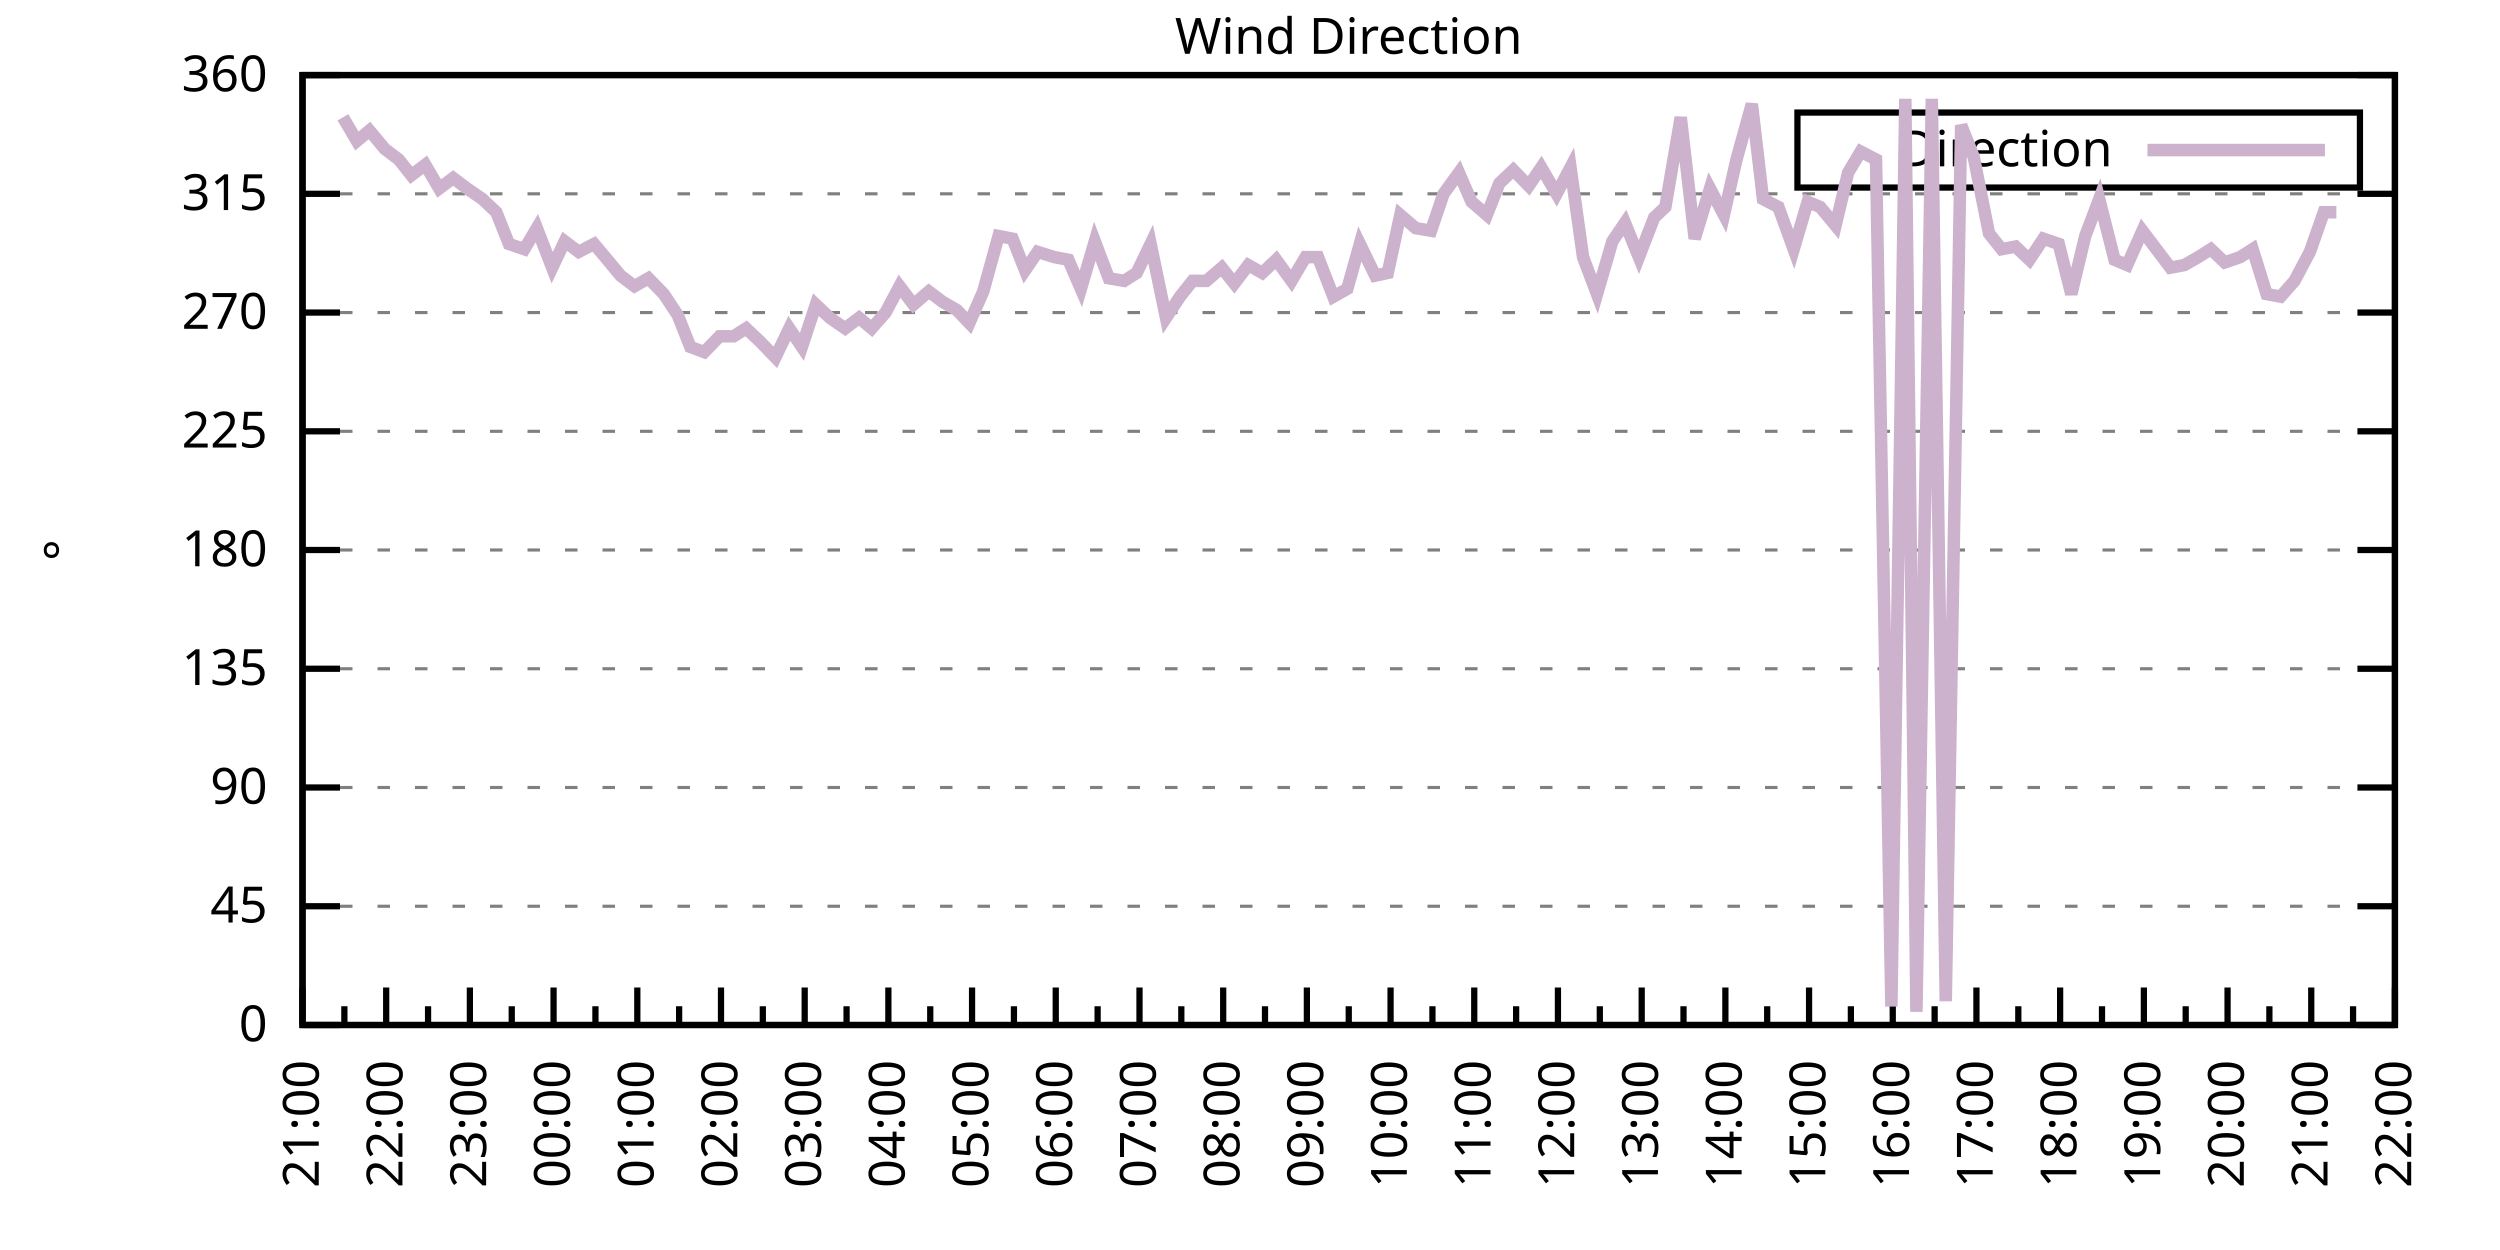
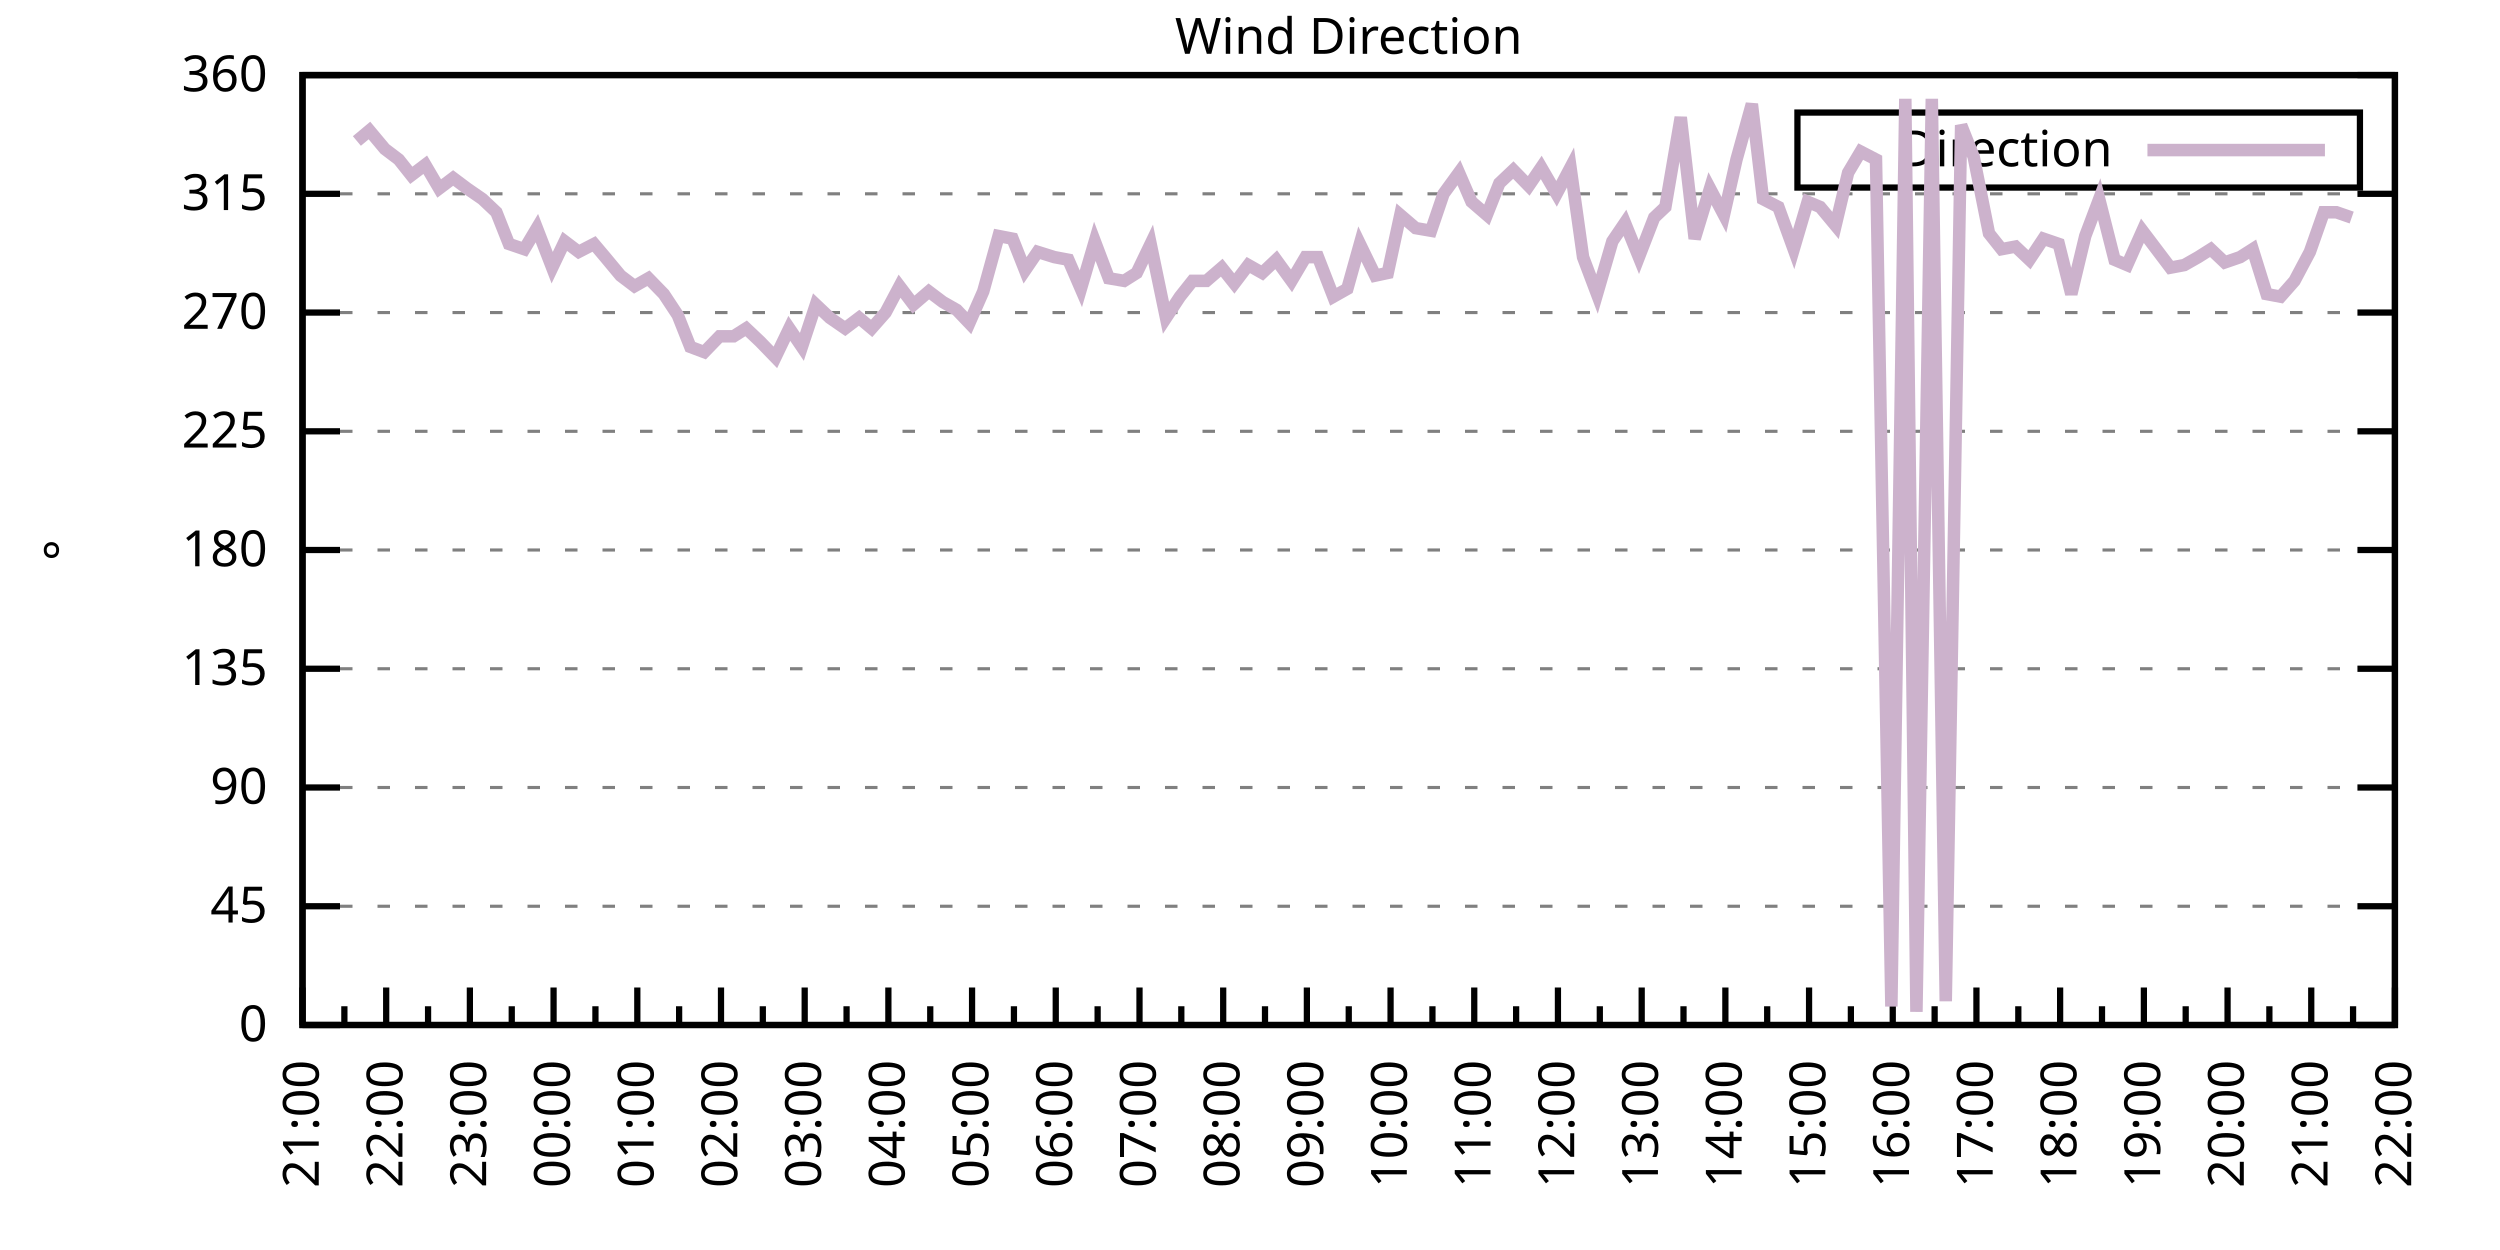
<svg xmlns="http://www.w3.org/2000/svg" xmlns:xlink="http://www.w3.org/1999/xlink" width="400" height="200" viewBox="0 0 400 200">
  <g id="gnuplot_canvas">
    <rect x="0" y="0" width="400" height="200" fill="none" />
    <defs>
      <circle id="gpDot" r="0.5" stroke-width="0.5" stroke="currentColor" />
      <path id="gpPt0" stroke-width="0.333" stroke="currentColor" d="M-1,0 h2 M0,-1 v2" />
      <path id="gpPt1" stroke-width="0.333" stroke="currentColor" d="M-1,-1 L1,1 M1,-1 L-1,1" />
      <path id="gpPt2" stroke-width="0.333" stroke="currentColor" d="M-1,0 L1,0 M0,-1 L0,1 M-1,-1 L1,1 M-1,1 L1,-1" />
      <rect id="gpPt3" stroke-width="0.333" stroke="currentColor" x="-1" y="-1" width="2" height="2" />
      <rect id="gpPt4" stroke-width="0.333" stroke="currentColor" fill="currentColor" x="-1" y="-1" width="2" height="2" />
      <circle id="gpPt5" stroke-width="0.333" stroke="currentColor" cx="0" cy="0" r="1" />
      <use xlink:href="#gpPt5" id="gpPt6" fill="currentColor" stroke="none" />
      <path id="gpPt7" stroke-width="0.333" stroke="currentColor" d="M0,-1.33 L-1.33,0.67 L1.33,0.67 z" />
      <use xlink:href="#gpPt7" id="gpPt8" fill="currentColor" stroke="none" />
      <use xlink:href="#gpPt7" id="gpPt9" stroke="currentColor" transform="rotate(180)" />
      <use xlink:href="#gpPt9" id="gpPt10" fill="currentColor" stroke="none" />
      <use xlink:href="#gpPt3" id="gpPt11" stroke="currentColor" transform="rotate(45)" />
      <use xlink:href="#gpPt11" id="gpPt12" fill="currentColor" stroke="none" />
      <path id="gpPt13" stroke-width="0.333" stroke="currentColor" d="M0,1.330 L1.265,0.411 L0.782,-1.067 L-0.782,-1.076 L-1.265,0.411 z" />
      <use xlink:href="#gpPt13" id="gpPt14" fill="currentColor" stroke="none" />
      <filter id="textbox" filterUnits="objectBoundingBox" x="0" y="0" height="1" width="1">
        <feFlood flood-color="white" flood-opacity="1" result="bgnd" />
        <feComposite in="SourceGraphic" in2="bgnd" operator="atop" />
      </filter>
      <filter id="greybox" filterUnits="objectBoundingBox" x="0" y="0" height="1" width="1">
        <feFlood flood-color="lightgrey" flood-opacity="1" result="grey" />
        <feComposite in="SourceGraphic" in2="grey" operator="atop" />
      </filter>
    </defs>
    <g fill="none" color="white" stroke="currentColor" stroke-width="1.00" stroke-linecap="butt" stroke-linejoin="miter">
</g>
    <g fill="none" color="black" stroke="currentColor" stroke-width="1.00" stroke-linecap="butt" stroke-linejoin="miter">
      <g stroke="none" shape-rendering="crispEdges">
        <polygon fill="rgb(255, 255, 255)" points="48.40,164.00 383.18,164.00 383.18,12.02 48.40,12.02 " />
      </g>
    </g>
    <g fill="none" color="black" stroke="currentColor" stroke-width="1.00" stroke-linecap="butt" stroke-linejoin="miter">
</g>
    <g fill="none" color="black" stroke="black" stroke-width="0.50" stroke-linecap="butt" stroke-linejoin="miter">
</g>
    <g fill="none" color="gray" stroke="currentColor" stroke-width="0.50" stroke-linecap="butt" stroke-linejoin="miter">
      <path stroke="gray" stroke-dasharray="2,4" class="gridline" d="M48.40,164.00 L383.19,164.00  " />
    </g>
    <g fill="none" color="gray" stroke="gray" stroke-width="1.00" stroke-linecap="butt" stroke-linejoin="miter">
</g>
    <g fill="none" color="black" stroke="currentColor" stroke-width="1.00" stroke-linecap="butt" stroke-linejoin="miter">
      <path stroke="black" d="M48.40,164.00 L54.40,164.00 M383.19,164.00 L377.19,164.00  " />
      <g transform="translate(42.80,166.60)" stroke="none" fill="black" font-family="Sans" font-size="8.00" text-anchor="end">
        <text>
          <tspan font-family="Sans"> 0</tspan>
        </text>
      </g>
    </g>
    <g fill="none" color="black" stroke="currentColor" stroke-width="1.00" stroke-linecap="butt" stroke-linejoin="miter">
</g>
    <g fill="none" color="black" stroke="black" stroke-width="0.50" stroke-linecap="butt" stroke-linejoin="miter">
</g>
    <g fill="none" color="gray" stroke="currentColor" stroke-width="0.50" stroke-linecap="butt" stroke-linejoin="miter">
      <path stroke="gray" stroke-dasharray="2,4" class="gridline" d="M48.40,145.00 L383.19,145.00  " />
    </g>
    <g fill="none" color="gray" stroke="gray" stroke-width="1.00" stroke-linecap="butt" stroke-linejoin="miter">
</g>
    <g fill="none" color="black" stroke="currentColor" stroke-width="1.00" stroke-linecap="butt" stroke-linejoin="miter">
      <path stroke="black" d="M48.40,145.00 L54.40,145.00 M383.19,145.00 L377.19,145.00  " />
      <g transform="translate(42.80,147.60)" stroke="none" fill="black" font-family="Sans" font-size="8.00" text-anchor="end">
        <text>
          <tspan font-family="Sans"> 45</tspan>
        </text>
      </g>
    </g>
    <g fill="none" color="black" stroke="currentColor" stroke-width="1.00" stroke-linecap="butt" stroke-linejoin="miter">
</g>
    <g fill="none" color="black" stroke="black" stroke-width="0.50" stroke-linecap="butt" stroke-linejoin="miter">
</g>
    <g fill="none" color="gray" stroke="currentColor" stroke-width="0.50" stroke-linecap="butt" stroke-linejoin="miter">
      <path stroke="gray" stroke-dasharray="2,4" class="gridline" d="M48.40,126.00 L383.19,126.00  " />
    </g>
    <g fill="none" color="gray" stroke="gray" stroke-width="1.00" stroke-linecap="butt" stroke-linejoin="miter">
</g>
    <g fill="none" color="black" stroke="currentColor" stroke-width="1.00" stroke-linecap="butt" stroke-linejoin="miter">
      <path stroke="black" d="M48.40,126.00 L54.40,126.00 M383.19,126.00 L377.19,126.00  " />
      <g transform="translate(42.80,128.60)" stroke="none" fill="black" font-family="Sans" font-size="8.00" text-anchor="end">
        <text>
          <tspan font-family="Sans"> 90</tspan>
        </text>
      </g>
    </g>
    <g fill="none" color="black" stroke="currentColor" stroke-width="1.00" stroke-linecap="butt" stroke-linejoin="miter">
</g>
    <g fill="none" color="black" stroke="black" stroke-width="0.50" stroke-linecap="butt" stroke-linejoin="miter">
</g>
    <g fill="none" color="gray" stroke="currentColor" stroke-width="0.50" stroke-linecap="butt" stroke-linejoin="miter">
      <path stroke="gray" stroke-dasharray="2,4" class="gridline" d="M48.40,107.00 L383.19,107.00  " />
    </g>
    <g fill="none" color="gray" stroke="gray" stroke-width="1.00" stroke-linecap="butt" stroke-linejoin="miter">
</g>
    <g fill="none" color="black" stroke="currentColor" stroke-width="1.00" stroke-linecap="butt" stroke-linejoin="miter">
      <path stroke="black" d="M48.40,107.00 L54.40,107.00 M383.19,107.00 L377.19,107.00  " />
      <g transform="translate(42.80,109.60)" stroke="none" fill="black" font-family="Sans" font-size="8.00" text-anchor="end">
        <text>
          <tspan font-family="Sans"> 135</tspan>
        </text>
      </g>
    </g>
    <g fill="none" color="black" stroke="currentColor" stroke-width="1.00" stroke-linecap="butt" stroke-linejoin="miter">
</g>
    <g fill="none" color="black" stroke="black" stroke-width="0.50" stroke-linecap="butt" stroke-linejoin="miter">
</g>
    <g fill="none" color="gray" stroke="currentColor" stroke-width="0.50" stroke-linecap="butt" stroke-linejoin="miter">
      <path stroke="gray" stroke-dasharray="2,4" class="gridline" d="M48.40,88.00 L383.19,88.00  " />
    </g>
    <g fill="none" color="gray" stroke="gray" stroke-width="1.00" stroke-linecap="butt" stroke-linejoin="miter">
</g>
    <g fill="none" color="black" stroke="currentColor" stroke-width="1.00" stroke-linecap="butt" stroke-linejoin="miter">
      <path stroke="black" d="M48.40,88.00 L54.40,88.00 M383.19,88.00 L377.19,88.00  " />
      <g transform="translate(42.80,90.60)" stroke="none" fill="black" font-family="Sans" font-size="8.00" text-anchor="end">
        <text>
          <tspan font-family="Sans"> 180</tspan>
        </text>
      </g>
    </g>
    <g fill="none" color="black" stroke="currentColor" stroke-width="1.00" stroke-linecap="butt" stroke-linejoin="miter">
</g>
    <g fill="none" color="black" stroke="black" stroke-width="0.50" stroke-linecap="butt" stroke-linejoin="miter">
</g>
    <g fill="none" color="gray" stroke="currentColor" stroke-width="0.50" stroke-linecap="butt" stroke-linejoin="miter">
      <path stroke="gray" stroke-dasharray="2,4" class="gridline" d="M48.40,69.01 L383.19,69.01  " />
    </g>
    <g fill="none" color="gray" stroke="gray" stroke-width="1.00" stroke-linecap="butt" stroke-linejoin="miter">
</g>
    <g fill="none" color="black" stroke="currentColor" stroke-width="1.00" stroke-linecap="butt" stroke-linejoin="miter">
      <path stroke="black" d="M48.40,69.01 L54.40,69.01 M383.19,69.01 L377.19,69.01  " />
      <g transform="translate(42.80,71.61)" stroke="none" fill="black" font-family="Sans" font-size="8.00" text-anchor="end">
        <text>
          <tspan font-family="Sans"> 225</tspan>
        </text>
      </g>
    </g>
    <g fill="none" color="black" stroke="currentColor" stroke-width="1.00" stroke-linecap="butt" stroke-linejoin="miter">
</g>
    <g fill="none" color="black" stroke="black" stroke-width="0.50" stroke-linecap="butt" stroke-linejoin="miter">
</g>
    <g fill="none" color="gray" stroke="currentColor" stroke-width="0.50" stroke-linecap="butt" stroke-linejoin="miter">
      <path stroke="gray" stroke-dasharray="2,4" class="gridline" d="M48.40,50.01 L383.19,50.01  " />
    </g>
    <g fill="none" color="gray" stroke="gray" stroke-width="1.00" stroke-linecap="butt" stroke-linejoin="miter">
</g>
    <g fill="none" color="black" stroke="currentColor" stroke-width="1.00" stroke-linecap="butt" stroke-linejoin="miter">
      <path stroke="black" d="M48.40,50.01 L54.40,50.01 M383.19,50.01 L377.19,50.01  " />
      <g transform="translate(42.80,52.61)" stroke="none" fill="black" font-family="Sans" font-size="8.00" text-anchor="end">
        <text>
          <tspan font-family="Sans"> 270</tspan>
        </text>
      </g>
    </g>
    <g fill="none" color="black" stroke="currentColor" stroke-width="1.00" stroke-linecap="butt" stroke-linejoin="miter">
</g>
    <g fill="none" color="black" stroke="black" stroke-width="0.50" stroke-linecap="butt" stroke-linejoin="miter">
</g>
    <g fill="none" color="gray" stroke="currentColor" stroke-width="0.50" stroke-linecap="butt" stroke-linejoin="miter">
      <path stroke="gray" stroke-dasharray="2,4" class="gridline" d="M48.40,31.01 L383.19,31.01  " />
    </g>
    <g fill="none" color="gray" stroke="gray" stroke-width="1.00" stroke-linecap="butt" stroke-linejoin="miter">
</g>
    <g fill="none" color="black" stroke="currentColor" stroke-width="1.00" stroke-linecap="butt" stroke-linejoin="miter">
      <path stroke="black" d="M48.40,31.01 L54.40,31.01 M383.19,31.01 L377.19,31.01  " />
      <g transform="translate(42.80,33.61)" stroke="none" fill="black" font-family="Sans" font-size="8.00" text-anchor="end">
        <text>
          <tspan font-family="Sans"> 315</tspan>
        </text>
      </g>
    </g>
    <g fill="none" color="black" stroke="currentColor" stroke-width="1.00" stroke-linecap="butt" stroke-linejoin="miter">
</g>
    <g fill="none" color="black" stroke="black" stroke-width="0.50" stroke-linecap="butt" stroke-linejoin="miter">
</g>
    <g fill="none" color="gray" stroke="currentColor" stroke-width="0.50" stroke-linecap="butt" stroke-linejoin="miter">
      <path stroke="gray" stroke-dasharray="2,4" class="gridline" d="M48.40,12.01 L383.19,12.01  " />
    </g>
    <g fill="none" color="gray" stroke="gray" stroke-width="1.00" stroke-linecap="butt" stroke-linejoin="miter">
</g>
    <g fill="none" color="black" stroke="currentColor" stroke-width="1.00" stroke-linecap="butt" stroke-linejoin="miter">
      <path stroke="black" d="M48.40,12.01 L54.40,12.01 M383.19,12.01 L377.19,12.01  " />
      <g transform="translate(42.80,14.61)" stroke="none" fill="black" font-family="Sans" font-size="8.00" text-anchor="end">
        <text>
          <tspan font-family="Sans"> 360</tspan>
        </text>
      </g>
    </g>
    <g fill="none" color="black" stroke="currentColor" stroke-width="1.00" stroke-linecap="butt" stroke-linejoin="miter">
      <path stroke="black" d="M48.40,164.00 L48.40,158.00  " />
      <g transform="translate(51.00,169.60) rotate(270)" stroke="none" fill="black" font-family="Sans" font-size="8.00" text-anchor="end">
        <text>
          <tspan font-family="Sans">21:00</tspan>
        </text>
      </g>
    </g>
    <g fill="none" color="black" stroke="currentColor" stroke-width="1.00" stroke-linecap="butt" stroke-linejoin="miter">
      <path stroke="black" d="M55.10,164.00 L55.10,161.00 M61.79,164.00 L61.79,158.00  " />
      <g transform="translate(64.39,169.60) rotate(270)" stroke="none" fill="black" font-family="Sans" font-size="8.00" text-anchor="end">
        <text>
          <tspan font-family="Sans">22:00</tspan>
        </text>
      </g>
    </g>
    <g fill="none" color="black" stroke="currentColor" stroke-width="1.00" stroke-linecap="butt" stroke-linejoin="miter">
      <path stroke="black" d="M68.49,164.00 L68.49,161.00 M75.18,164.00 L75.18,158.00  " />
      <g transform="translate(77.78,169.60) rotate(270)" stroke="none" fill="black" font-family="Sans" font-size="8.00" text-anchor="end">
        <text>
          <tspan font-family="Sans">23:00</tspan>
        </text>
      </g>
    </g>
    <g fill="none" color="black" stroke="currentColor" stroke-width="1.00" stroke-linecap="butt" stroke-linejoin="miter">
      <path stroke="black" d="M81.88,164.00 L81.88,161.00 M88.57,164.00 L88.57,158.00  " />
      <g transform="translate(91.17,169.60) rotate(270)" stroke="none" fill="black" font-family="Sans" font-size="8.00" text-anchor="end">
        <text>
          <tspan font-family="Sans">00:00</tspan>
        </text>
      </g>
    </g>
    <g fill="none" color="black" stroke="currentColor" stroke-width="1.00" stroke-linecap="butt" stroke-linejoin="miter">
      <path stroke="black" d="M95.27,164.00 L95.27,161.00 M101.97,164.00 L101.97,158.00  " />
      <g transform="translate(104.57,169.60) rotate(270)" stroke="none" fill="black" font-family="Sans" font-size="8.00" text-anchor="end">
        <text>
          <tspan font-family="Sans">01:00</tspan>
        </text>
      </g>
    </g>
    <g fill="none" color="black" stroke="currentColor" stroke-width="1.00" stroke-linecap="butt" stroke-linejoin="miter">
      <path stroke="black" d="M108.66,164.00 L108.66,161.00 M115.36,164.00 L115.36,158.00  " />
      <g transform="translate(117.96,169.60) rotate(270)" stroke="none" fill="black" font-family="Sans" font-size="8.00" text-anchor="end">
        <text>
          <tspan font-family="Sans">02:00</tspan>
        </text>
      </g>
    </g>
    <g fill="none" color="black" stroke="currentColor" stroke-width="1.00" stroke-linecap="butt" stroke-linejoin="miter">
      <path stroke="black" d="M122.05,164.00 L122.05,161.00 M128.75,164.00 L128.75,158.00  " />
      <g transform="translate(131.35,169.60) rotate(270)" stroke="none" fill="black" font-family="Sans" font-size="8.00" text-anchor="end">
        <text>
          <tspan font-family="Sans">03:00</tspan>
        </text>
      </g>
    </g>
    <g fill="none" color="black" stroke="currentColor" stroke-width="1.00" stroke-linecap="butt" stroke-linejoin="miter">
      <path stroke="black" d="M135.45,164.00 L135.45,161.00 M142.14,164.00 L142.14,158.00  " />
      <g transform="translate(144.74,169.60) rotate(270)" stroke="none" fill="black" font-family="Sans" font-size="8.00" text-anchor="end">
        <text>
          <tspan font-family="Sans">04:00</tspan>
        </text>
      </g>
    </g>
    <g fill="none" color="black" stroke="currentColor" stroke-width="1.00" stroke-linecap="butt" stroke-linejoin="miter">
      <path stroke="black" d="M148.84,164.00 L148.84,161.00 M155.53,164.00 L155.53,158.00  " />
      <g transform="translate(158.13,169.60) rotate(270)" stroke="none" fill="black" font-family="Sans" font-size="8.00" text-anchor="end">
        <text>
          <tspan font-family="Sans">05:00</tspan>
        </text>
      </g>
    </g>
    <g fill="none" color="black" stroke="currentColor" stroke-width="1.00" stroke-linecap="butt" stroke-linejoin="miter">
      <path stroke="black" d="M162.23,164.00 L162.23,161.00 M168.92,164.00 L168.92,158.00  " />
      <g transform="translate(171.52,169.60) rotate(270)" stroke="none" fill="black" font-family="Sans" font-size="8.00" text-anchor="end">
        <text>
          <tspan font-family="Sans">06:00</tspan>
        </text>
      </g>
    </g>
    <g fill="none" color="black" stroke="currentColor" stroke-width="1.00" stroke-linecap="butt" stroke-linejoin="miter">
      <path stroke="black" d="M175.62,164.00 L175.62,161.00 M182.32,164.00 L182.32,158.00  " />
      <g transform="translate(184.92,169.60) rotate(270)" stroke="none" fill="black" font-family="Sans" font-size="8.00" text-anchor="end">
        <text>
          <tspan font-family="Sans">07:00</tspan>
        </text>
      </g>
    </g>
    <g fill="none" color="black" stroke="currentColor" stroke-width="1.00" stroke-linecap="butt" stroke-linejoin="miter">
      <path stroke="black" d="M189.01,164.00 L189.01,161.00 M195.71,164.00 L195.71,158.00  " />
      <g transform="translate(198.31,169.60) rotate(270)" stroke="none" fill="black" font-family="Sans" font-size="8.00" text-anchor="end">
        <text>
          <tspan font-family="Sans">08:00</tspan>
        </text>
      </g>
    </g>
    <g fill="none" color="black" stroke="currentColor" stroke-width="1.00" stroke-linecap="butt" stroke-linejoin="miter">
      <path stroke="black" d="M202.40,164.00 L202.40,161.00 M209.10,164.00 L209.10,158.00  " />
      <g transform="translate(211.70,169.60) rotate(270)" stroke="none" fill="black" font-family="Sans" font-size="8.00" text-anchor="end">
        <text>
          <tspan font-family="Sans">09:00</tspan>
        </text>
      </g>
    </g>
    <g fill="none" color="black" stroke="currentColor" stroke-width="1.00" stroke-linecap="butt" stroke-linejoin="miter">
      <path stroke="black" d="M215.80,164.00 L215.80,161.00 M222.49,164.00 L222.49,158.00  " />
      <g transform="translate(225.09,169.60) rotate(270)" stroke="none" fill="black" font-family="Sans" font-size="8.00" text-anchor="end">
        <text>
          <tspan font-family="Sans">10:00</tspan>
        </text>
      </g>
    </g>
    <g fill="none" color="black" stroke="currentColor" stroke-width="1.00" stroke-linecap="butt" stroke-linejoin="miter">
      <path stroke="black" d="M229.19,164.00 L229.19,161.00 M235.88,164.00 L235.88,158.00  " />
      <g transform="translate(238.48,169.60) rotate(270)" stroke="none" fill="black" font-family="Sans" font-size="8.00" text-anchor="end">
        <text>
          <tspan font-family="Sans">11:00</tspan>
        </text>
      </g>
    </g>
    <g fill="none" color="black" stroke="currentColor" stroke-width="1.00" stroke-linecap="butt" stroke-linejoin="miter">
      <path stroke="black" d="M242.58,164.00 L242.58,161.00 M249.27,164.00 L249.27,158.00  " />
      <g transform="translate(251.87,169.60) rotate(270)" stroke="none" fill="black" font-family="Sans" font-size="8.00" text-anchor="end">
        <text>
          <tspan font-family="Sans">12:00</tspan>
        </text>
      </g>
    </g>
    <g fill="none" color="black" stroke="currentColor" stroke-width="1.00" stroke-linecap="butt" stroke-linejoin="miter">
      <path stroke="black" d="M255.97,164.00 L255.97,161.00 M262.67,164.00 L262.67,158.00  " />
      <g transform="translate(265.27,169.60) rotate(270)" stroke="none" fill="black" font-family="Sans" font-size="8.00" text-anchor="end">
        <text>
          <tspan font-family="Sans">13:00</tspan>
        </text>
      </g>
    </g>
    <g fill="none" color="black" stroke="currentColor" stroke-width="1.00" stroke-linecap="butt" stroke-linejoin="miter">
      <path stroke="black" d="M269.36,164.00 L269.36,161.00 M276.06,164.00 L276.06,158.00  " />
      <g transform="translate(278.66,169.60) rotate(270)" stroke="none" fill="black" font-family="Sans" font-size="8.00" text-anchor="end">
        <text>
          <tspan font-family="Sans">14:00</tspan>
        </text>
      </g>
    </g>
    <g fill="none" color="black" stroke="currentColor" stroke-width="1.00" stroke-linecap="butt" stroke-linejoin="miter">
      <path stroke="black" d="M282.75,164.00 L282.75,161.00 M289.45,164.00 L289.45,158.00  " />
      <g transform="translate(292.05,169.60) rotate(270)" stroke="none" fill="black" font-family="Sans" font-size="8.00" text-anchor="end">
        <text>
          <tspan font-family="Sans">15:00</tspan>
        </text>
      </g>
    </g>
    <g fill="none" color="black" stroke="currentColor" stroke-width="1.00" stroke-linecap="butt" stroke-linejoin="miter">
      <path stroke="black" d="M296.14,164.00 L296.14,161.00 M302.84,164.00 L302.84,158.00  " />
      <g transform="translate(305.44,169.60) rotate(270)" stroke="none" fill="black" font-family="Sans" font-size="8.00" text-anchor="end">
        <text>
          <tspan font-family="Sans">16:00</tspan>
        </text>
      </g>
    </g>
    <g fill="none" color="black" stroke="currentColor" stroke-width="1.00" stroke-linecap="butt" stroke-linejoin="miter">
      <path stroke="black" d="M309.54,164.00 L309.54,161.00 M316.23,164.00 L316.23,158.00  " />
      <g transform="translate(318.83,169.60) rotate(270)" stroke="none" fill="black" font-family="Sans" font-size="8.00" text-anchor="end">
        <text>
          <tspan font-family="Sans">17:00</tspan>
        </text>
      </g>
    </g>
    <g fill="none" color="black" stroke="currentColor" stroke-width="1.00" stroke-linecap="butt" stroke-linejoin="miter">
      <path stroke="black" d="M322.93,164.00 L322.93,161.00 M329.62,164.00 L329.62,158.00  " />
      <g transform="translate(332.22,169.60) rotate(270)" stroke="none" fill="black" font-family="Sans" font-size="8.00" text-anchor="end">
        <text>
          <tspan font-family="Sans">18:00</tspan>
        </text>
      </g>
    </g>
    <g fill="none" color="black" stroke="currentColor" stroke-width="1.00" stroke-linecap="butt" stroke-linejoin="miter">
      <path stroke="black" d="M336.32,164.00 L336.32,161.00 M343.02,164.00 L343.02,158.00  " />
      <g transform="translate(345.62,169.60) rotate(270)" stroke="none" fill="black" font-family="Sans" font-size="8.00" text-anchor="end">
        <text>
          <tspan font-family="Sans">19:00</tspan>
        </text>
      </g>
    </g>
    <g fill="none" color="black" stroke="currentColor" stroke-width="1.00" stroke-linecap="butt" stroke-linejoin="miter">
      <path stroke="black" d="M349.71,164.00 L349.71,161.00 M356.41,164.00 L356.41,158.00  " />
      <g transform="translate(359.01,169.60) rotate(270)" stroke="none" fill="black" font-family="Sans" font-size="8.00" text-anchor="end">
        <text>
          <tspan font-family="Sans">20:00</tspan>
        </text>
      </g>
    </g>
    <g fill="none" color="black" stroke="currentColor" stroke-width="1.00" stroke-linecap="butt" stroke-linejoin="miter">
      <path stroke="black" d="M363.10,164.00 L363.10,161.00 M369.80,164.00 L369.80,158.00  " />
      <g transform="translate(372.40,169.60) rotate(270)" stroke="none" fill="black" font-family="Sans" font-size="8.00" text-anchor="end">
        <text>
          <tspan font-family="Sans">21:00</tspan>
        </text>
      </g>
    </g>
    <g fill="none" color="black" stroke="currentColor" stroke-width="1.00" stroke-linecap="butt" stroke-linejoin="miter">
      <path stroke="black" d="M376.49,164.00 L376.49,161.00 M383.19,164.00 L383.19,158.00  " />
      <g transform="translate(385.79,169.60) rotate(270)" stroke="none" fill="black" font-family="Sans" font-size="8.00" text-anchor="end">
        <text>
          <tspan font-family="Sans">22:00</tspan>
        </text>
      </g>
    </g>
    <g fill="none" color="black" stroke="currentColor" stroke-width="1.00" stroke-linecap="butt" stroke-linejoin="miter">
</g>
    <g fill="none" color="black" stroke="currentColor" stroke-width="1.00" stroke-linecap="butt" stroke-linejoin="miter">
      <path stroke="black" d="M48.40,12.01 L48.40,164.00 L383.19,164.00 L383.19,12.01 L48.40,12.01 Z  " />
    </g>
    <g fill="none" color="black" stroke="currentColor" stroke-width="1.00" stroke-linecap="butt" stroke-linejoin="miter">
      <g transform="translate(12.80,88.01) rotate(270)" stroke="none" fill="black" font-family="Sans" font-size="8.00" text-anchor="middle">
        <text>
          <tspan font-family="Sans">°</tspan>
        </text>
      </g>
    </g>
    <g fill="none" color="black" stroke="currentColor" stroke-width="1.00" stroke-linecap="butt" stroke-linejoin="miter">
</g>
    <g fill="none" color="black" stroke="currentColor" stroke-width="1.00" stroke-linecap="butt" stroke-linejoin="miter">
      <path stroke="black" d="M287.59,30.01 L287.59,18.01 L377.59,18.01 L377.59,30.01 L287.59,30.01 Z  " />
    </g>
    <g id="Wind_direction_plot_1">
      <g fill="none" color="white" stroke="black" stroke-width="2.00" stroke-linecap="butt" stroke-linejoin="miter">
</g>
      <g fill="none" color="black" stroke="currentColor" stroke-width="2.00" stroke-linecap="butt" stroke-linejoin="miter">
        <g transform="translate(337.99,26.61)" stroke="none" fill="black" font-family="Sans" font-size="8.00" text-anchor="end">
          <text>
            <tspan font-family="Sans">Direction</tspan>
          </text>
        </g>
      </g>
      <g fill="none" color="black" stroke="currentColor" stroke-width="2.00" stroke-linecap="butt" stroke-linejoin="miter">
-         <path stroke="rgb(204, 178, 204)" d="M343.59,24.01 L371.99,24.01 M54.87,18.77 L57.10,22.56 L59.11,20.88 L61.57,23.83 L63.80,25.52 L65.81,28.05   L68.04,26.36 L70.27,30.16 L72.50,28.48 L74.74,30.16 L77.19,31.85 L79.42,33.96 L81.43,39.03 L83.89,39.87   L85.90,36.50 L88.35,42.83 L90.36,38.61 L92.59,40.30 L95.05,39.03 L96.83,41.14 L99.29,44.10 L101.52,45.79   L103.75,44.52 L106.21,47.05 L108.44,50.43 L110.45,55.50 L112.68,56.34 L115.13,53.81 L117.37,53.81 L119.38,52.54   L121.61,54.65 L124.06,57.18 L126.29,52.54 L128.30,55.50 L130.54,48.74 L132.77,50.85 L135.22,52.54 L137.45,50.85   L139.46,52.54 L141.69,50.01 L143.93,45.79 L146.16,48.74 L148.61,46.63 L150.85,48.32 L153.08,49.59 L155.09,51.70   L157.32,46.63 L159.77,37.76 L162.01,38.19 L164.01,43.25 L166.02,40.30 L168.70,41.14 L170.93,41.56 L172.94,46.21   L175.17,38.61 L177.41,44.52 L179.86,44.94 L181.87,43.67 L184.10,39.03 L186.56,50.85 L188.79,47.47 L190.80,44.94   L193.03,44.94 L195.48,42.83 L197.49,45.36 L199.73,42.41 L201.96,43.67 L204.19,41.56 L206.64,44.94 L208.88,41.14   L210.88,41.14 L213.34,47.47 L215.57,46.21 L217.58,39.03 L220.04,44.10 L222.04,43.67 L224.05,34.39 L226.51,36.50   L228.96,36.92 L230.97,31.01 L233.43,27.63 L235.44,32.28 L237.89,34.39 L239.90,29.32 L242.13,27.21 L244.59,29.74   L246.60,26.79 L249.05,31.01 L251.28,26.79 L253.29,41.14 L255.52,47.05 L257.98,38.61 L259.99,35.65 L262.22,41.14   L264.67,34.81 L266.46,33.12 L268.92,18.77 L271.15,38.19 L273.60,30.16 L275.83,34.39 L277.84,25.52 L280.30,16.65   L282.08,31.85 L284.54,33.12 L286.99,39.87 L289.23,32.28 L291.23,33.12 L293.69,36.08 L295.70,27.63 L297.71,24.25   L300.16,25.52 L302.62,161.04 L304.85,15.81 L306.63,161.89 L309.09,15.81 L311.32,160.20 L313.78,20.03 L315.79,25.10   L318.24,37.34 L320.25,39.87 L322.48,39.45 L324.71,41.56 L326.95,38.19 L329.40,39.03 L331.41,47.05 L333.64,37.76   L335.87,31.85 L338.33,41.56 L340.34,42.41 L342.79,36.92 L345.02,39.87 L347.26,42.83 L349.49,42.41 L351.72,41.14   L353.73,39.87 L355.96,41.99 L358.42,41.14 L360.42,39.87 L362.66,47.05 L364.89,47.47 L367.12,44.94 L369.58,40.30   L371.81,33.96 L373.82,33.96  " />
+         <path stroke="rgb(204, 178, 204)" d="M343.59,24.01 L371.99,24.01 M57.10,22.56 L59.11,20.88 L61.57,23.83 L63.80,25.52 L65.81,28.05 L68.04,26.36   L70.27,30.16 L72.50,28.48 L74.74,30.16 L77.19,31.85 L79.42,33.96 L81.43,39.03 L83.89,39.87 L85.90,36.50   L88.35,42.83 L90.36,38.61 L92.59,40.30 L95.05,39.03 L96.83,41.14 L99.29,44.10 L101.52,45.79 L103.75,44.52   L106.21,47.05 L108.44,50.43 L110.45,55.50 L112.68,56.34 L115.13,53.81 L117.37,53.81 L119.38,52.54 L121.61,54.65   L124.06,57.18 L126.29,52.54 L128.30,55.50 L130.54,48.74 L132.77,50.85 L135.22,52.54 L137.45,50.85 L139.46,52.54   L141.69,50.01 L143.93,45.79 L146.16,48.74 L148.61,46.63 L150.85,48.32 L153.08,49.59 L155.09,51.70 L157.32,46.63   L159.77,37.76 L162.01,38.19 L164.01,43.25 L166.02,40.30 L168.70,41.14 L170.93,41.56 L172.94,46.21 L175.17,38.61   L177.41,44.52 L179.86,44.94 L181.87,43.67 L184.10,39.03 L186.56,50.85 L188.79,47.47 L190.80,44.94 L193.03,44.94   L195.48,42.83 L197.49,45.36 L199.73,42.41 L201.96,43.67 L204.19,41.56 L206.64,44.94 L208.88,41.14 L210.88,41.14   L213.34,47.47 L215.57,46.21 L217.58,39.03 L220.04,44.10 L222.04,43.67 L224.05,34.39 L226.51,36.50 L228.96,36.92   L230.97,31.01 L233.43,27.63 L235.44,32.28 L237.89,34.39 L239.90,29.32 L242.13,27.21 L244.59,29.74 L246.60,26.79   L249.05,31.01 L251.28,26.79 L253.29,41.14 L255.52,47.05 L257.98,38.61 L259.99,35.65 L262.22,41.14 L264.67,34.81   L266.46,33.12 L268.92,18.77 L271.15,38.19 L273.60,30.16 L275.83,34.39 L277.84,25.52 L280.30,16.65 L282.08,31.85   L284.54,33.12 L286.99,39.87 L289.23,32.28 L291.23,33.12 L293.69,36.08 L295.70,27.63 L297.71,24.25 L300.16,25.52   L302.62,161.04 L304.85,15.81 L306.63,161.89 L309.09,15.81 L311.32,160.20 L313.78,20.03 L315.79,25.10 L318.24,37.34   L320.25,39.87 L322.48,39.45 L324.71,41.56 L326.95,38.19 L329.40,39.03 L331.41,47.05 L333.64,37.76 L335.87,31.85   L338.33,41.56 L340.34,42.41 L342.79,36.92 L345.02,39.87 L347.26,42.83 L349.49,42.41 L351.72,41.14 L353.73,39.87   L355.96,41.99 L358.42,41.14 L360.42,39.87 L362.66,47.05 L364.89,47.47 L367.12,44.94 L369.58,40.30 L371.81,33.96   L373.82,33.96 L376.27,34.81  " />
      </g>
    </g>
    <g fill="none" color="black" stroke="currentColor" stroke-width="2.00" stroke-linecap="butt" stroke-linejoin="miter">
</g>
    <g fill="none" color="black" stroke="black" stroke-width="1.00" stroke-linecap="butt" stroke-linejoin="miter">
</g>
    <g fill="none" color="black" stroke="currentColor" stroke-width="1.00" stroke-linecap="butt" stroke-linejoin="miter">
      <path stroke="black" d="M48.40,12.01 L48.40,164.00 L383.19,164.00 L383.19,12.01 L48.40,12.01 Z  " />
    </g>
    <g fill="none" color="black" stroke="currentColor" stroke-width="1.00" stroke-linecap="butt" stroke-linejoin="miter">
      <g transform="translate(215.79,8.61)" stroke="none" fill="black" font-family="Sans" font-size="8.00" text-anchor="middle">
        <text>
          <tspan font-family="Sans">Wind Direction</tspan>
        </text>
      </g>
    </g>
    <g fill="none" color="black" stroke="currentColor" stroke-width="1.00" stroke-linecap="butt" stroke-linejoin="miter">
</g>
  </g>
</svg>
